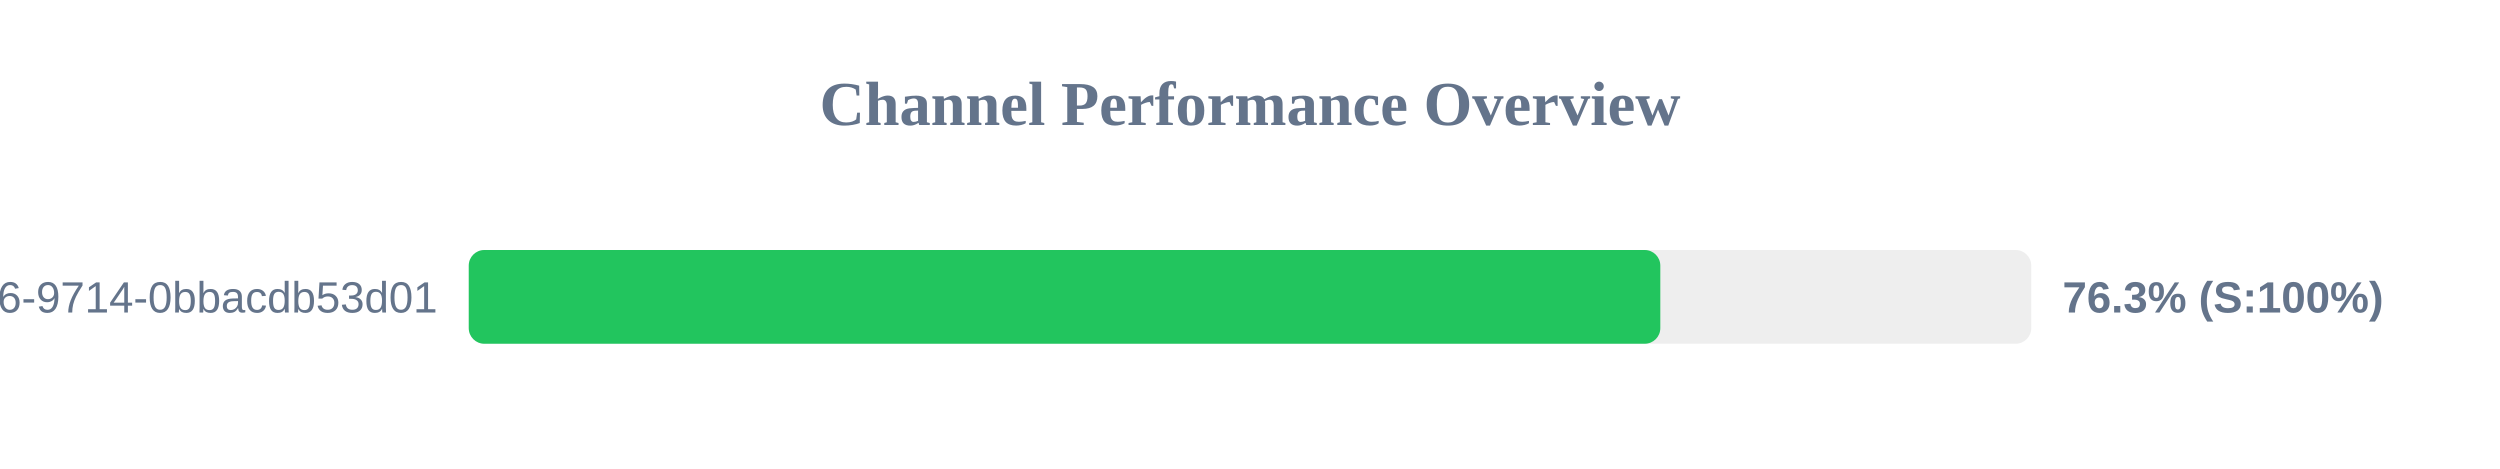
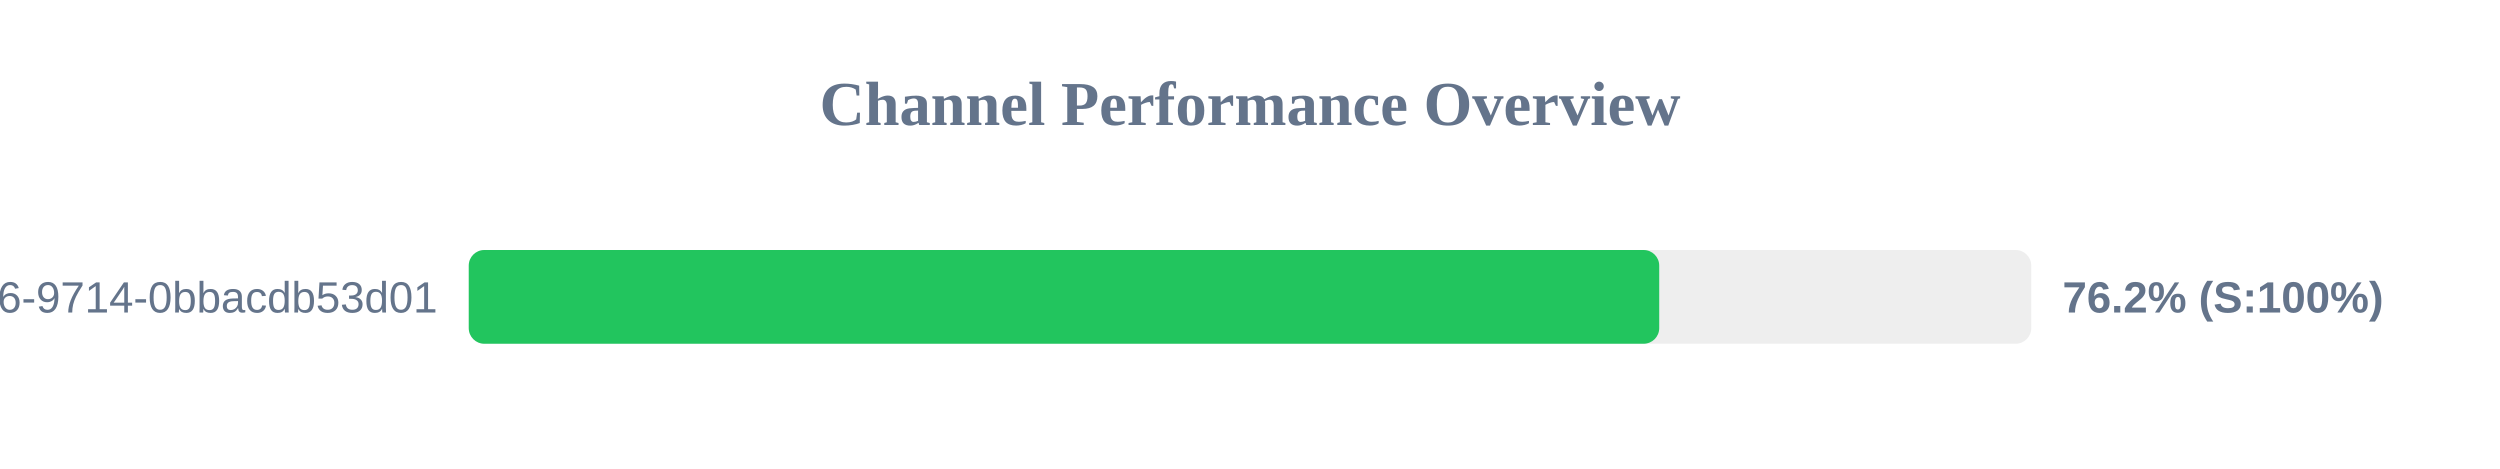
<svg xmlns="http://www.w3.org/2000/svg" width="800" height="150" version="1.1">
  <style>
        .row { font: 14px Arial; fill: #64748b; }
        .score { font: bold 14px Arial; fill: #64748b; }
    </style>
  <text x="400" y="40" text-anchor="middle" font-size="20px" font-weight="bold" fill="#64748b">Channel Performance Overview</text>
  <rect x="150" y="80" width="500" height="30" fill="#eee" rx="5" />
-   <rect x="150" y="80" width="381.3" height="30" fill="#22c55e" rx="5" />
+   <rect x="150" y="80" width="380.95" height="30" fill="#22c55e" rx="5" />
  <text x="140" y="100" text-anchor="end" class="row">?uuid=23125f6e-ec56-4c26-9714-0bbacdb53d01</text>
-   <text x="660" y="100" text-anchor="start" class="score">76.3% (S:100%)</text>
+   <text x="660" y="100" text-anchor="start" class="score">76.2% (S:100%)</text>
</svg>
